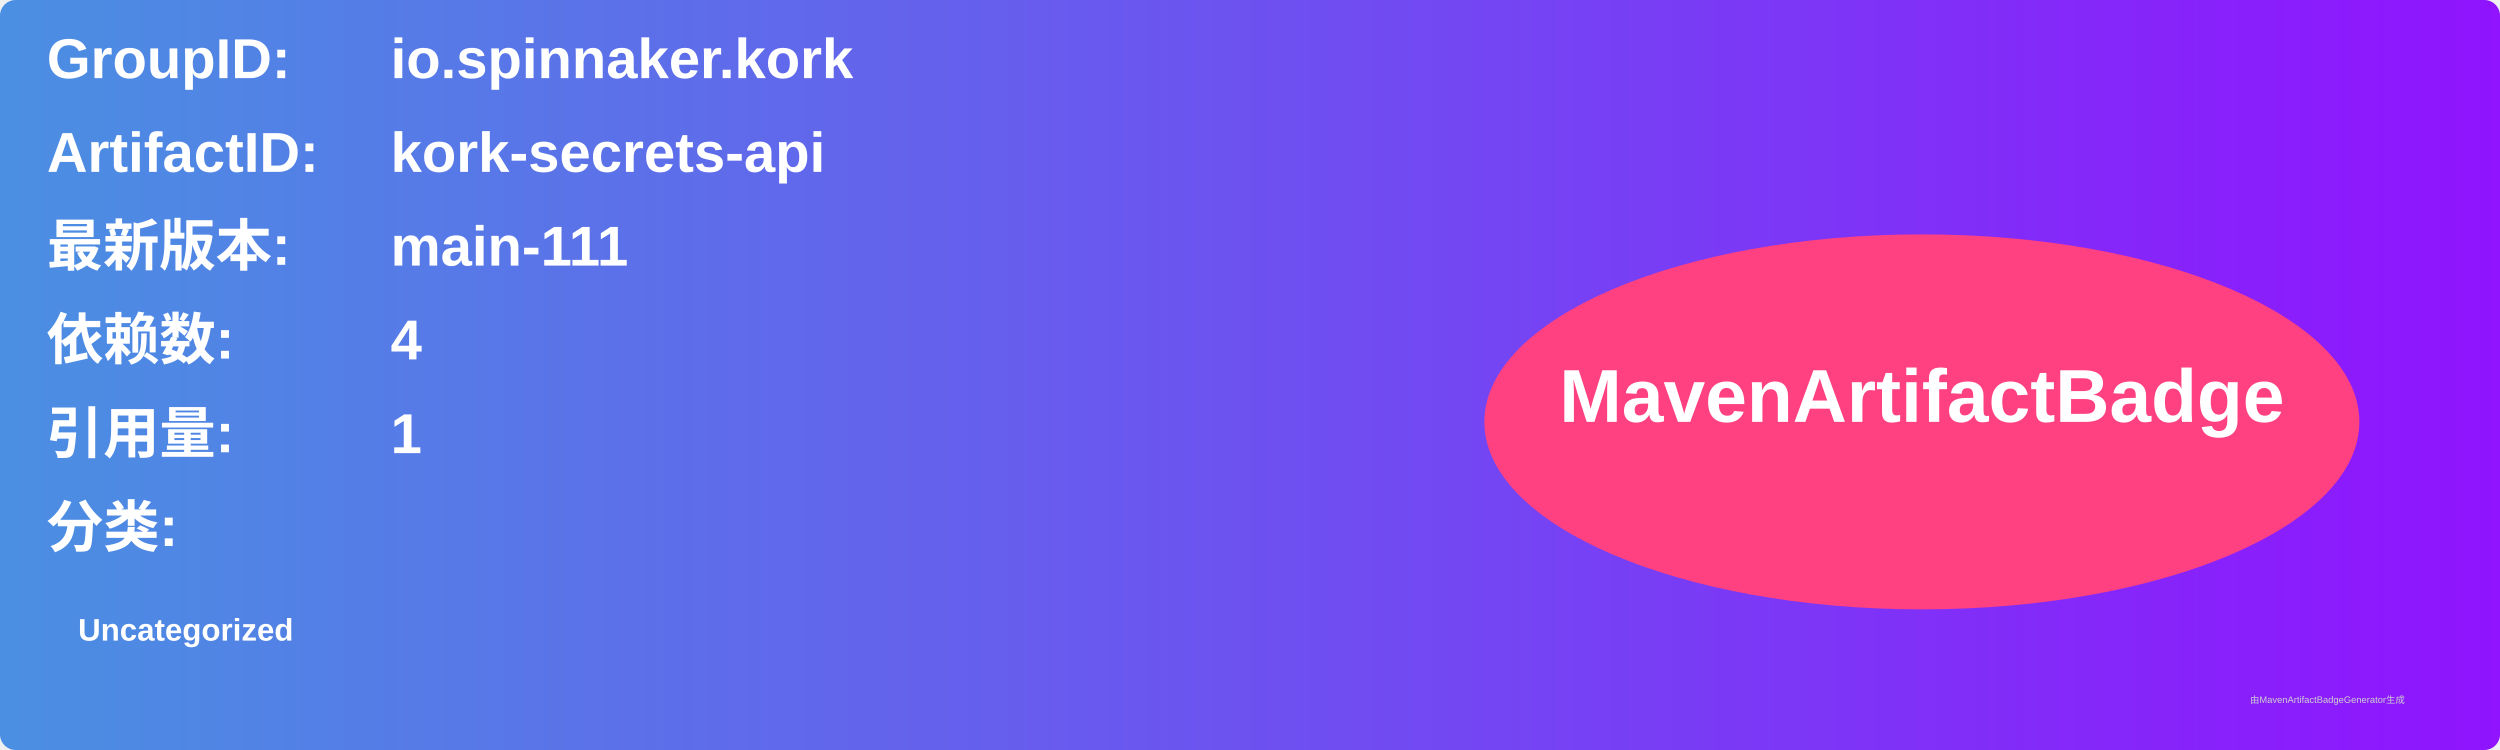
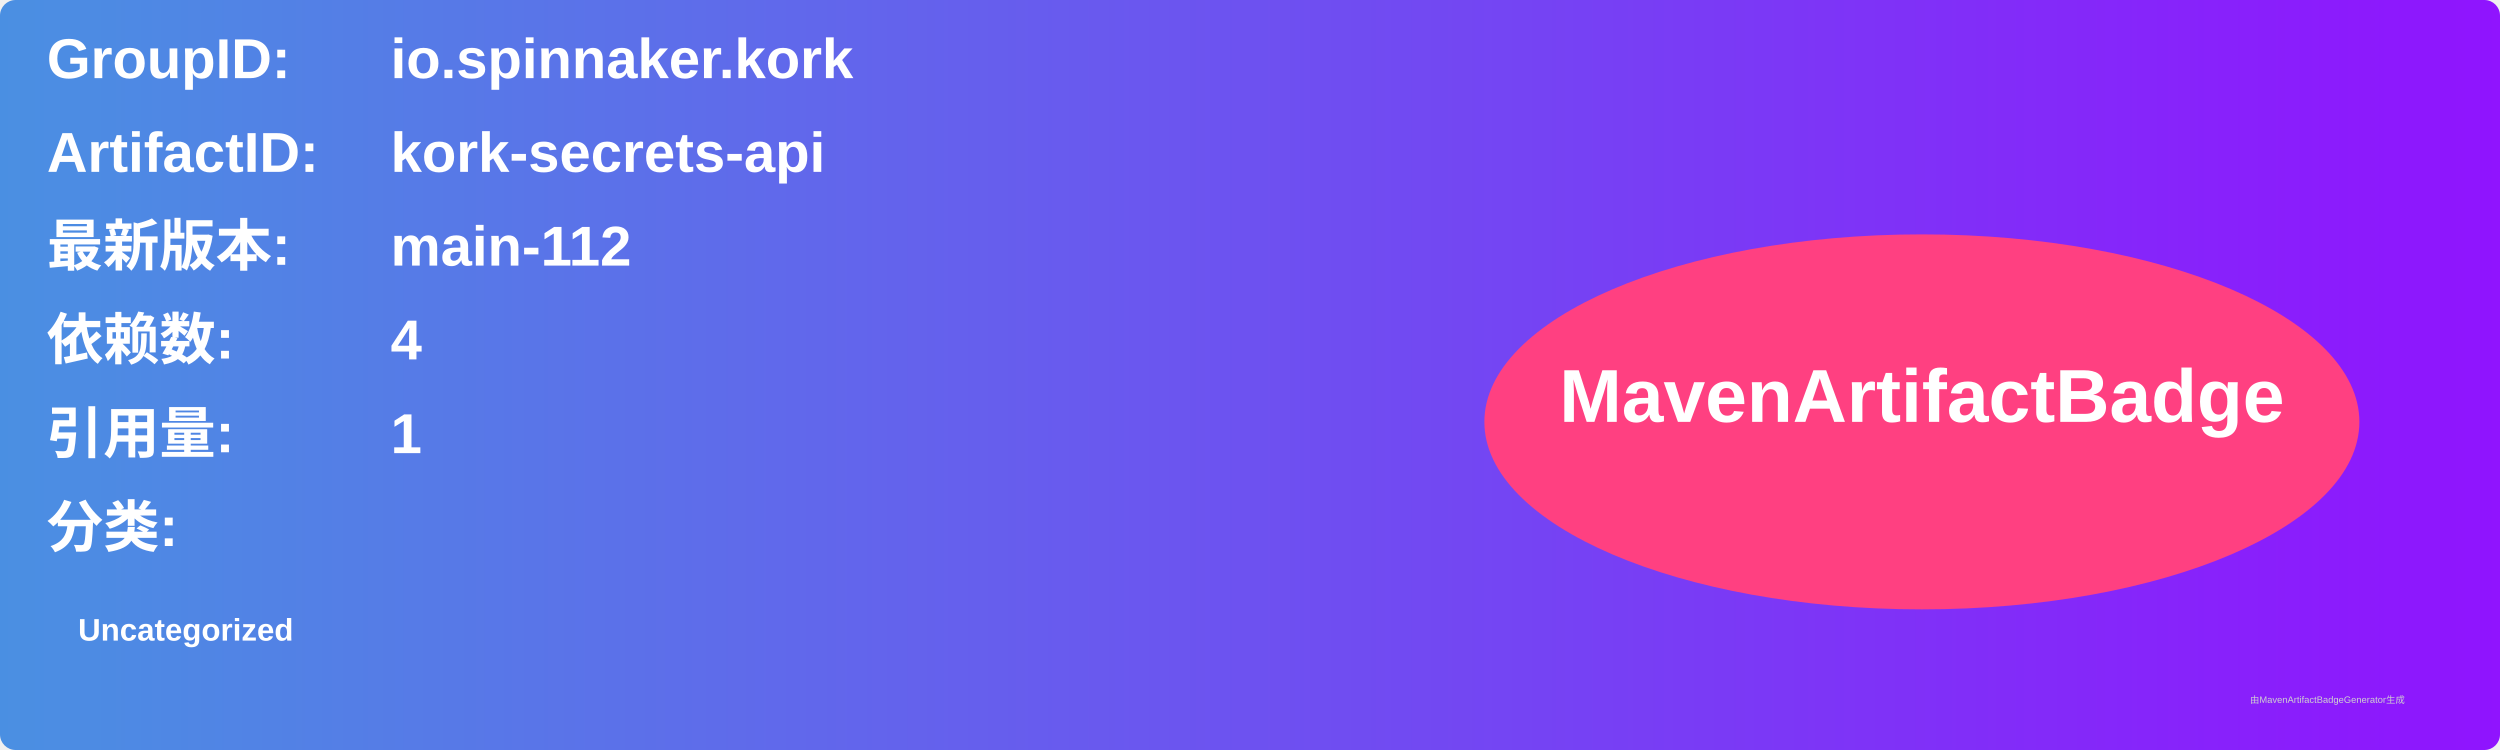
<svg xmlns="http://www.w3.org/2000/svg" width="800" height="240" viewBox="0 0 800 240">
  <linearGradient id="grad" x1="0%" y1="0%" x2="100%" y2="0%">
    <stop offset="0%" stop-color="#4a90e2" />
    <stop offset="100%" stop-color="#9013fe" />
  </linearGradient>
  <rect width="100%" height="100%" rx="5" ry="5" fill="url(#grad)" />
  <g transform="translate(15, 15)">
    <text x="0" y="10" font-family="Arial" font-size="18" fill="white" font-weight="bold" width="260">GroupID:</text>
    <text x="110" y="10" font-family="Arial" font-size="18" fill="white" font-weight="bold" width="460">io.spinnaker.kork</text>
    <text x="0" y="40" font-family="Arial" font-size="18" fill="white" font-weight="bold" width="260">ArtifactID:</text>
    <text x="110" y="40" font-family="Arial" font-size="18" fill="white" font-weight="bold" width="460">kork-secrets-api</text>
    <text x="0" y="70" font-family="Arial" font-size="18" fill="white" font-weight="bold">最新版本:</text>
    <text x="110" y="70" font-family="Arial" font-size="18" fill="white" font-weight="bold">
-       <tspan font-weight="bold">main-111</tspan>
+       <tspan font-weight="bold">main-112</tspan>
    </text>
    <text x="0" y="100" font-family="Arial" font-size="18" fill="white" font-weight="bold">依赖数: </text>
    <text x="110" y="100" font-family="Arial" font-size="18" fill="white">
      <tspan font-weight="bold">4</tspan>
    </text>
    <text x="0" y="130" font-family="Arial" font-size="18" fill="white" font-weight="bold">引用量: </text>
    <text x="110" y="130" font-family="Arial" font-size="18" fill="white">
      <tspan font-weight="bold">1</tspan>
    </text>
    <text x="0" y="160" font-family="Arial" font-size="18" fill="white" font-weight="bold">分类:</text>
    <text x="10" y="190" font-family="Arial" font-size="10" fill="white">
      <tspan font-weight="bold">Uncategorized</tspan>
    </text>
    <ellipse cx="600" cy="120" rx="140" ry="60" fill="#ff4081" />
    <text x="600" y="120" text-anchor="middle" font-family="Arial" font-size="24" fill="white" font-weight="bold">MavenArtifactBadge</text>
  </g>
  <text x="720" y="225" font-family="Arial" font-size="3" fill="#d0d0d0">由MavenArtifactBadgeGenerator生成</text>
</svg>
